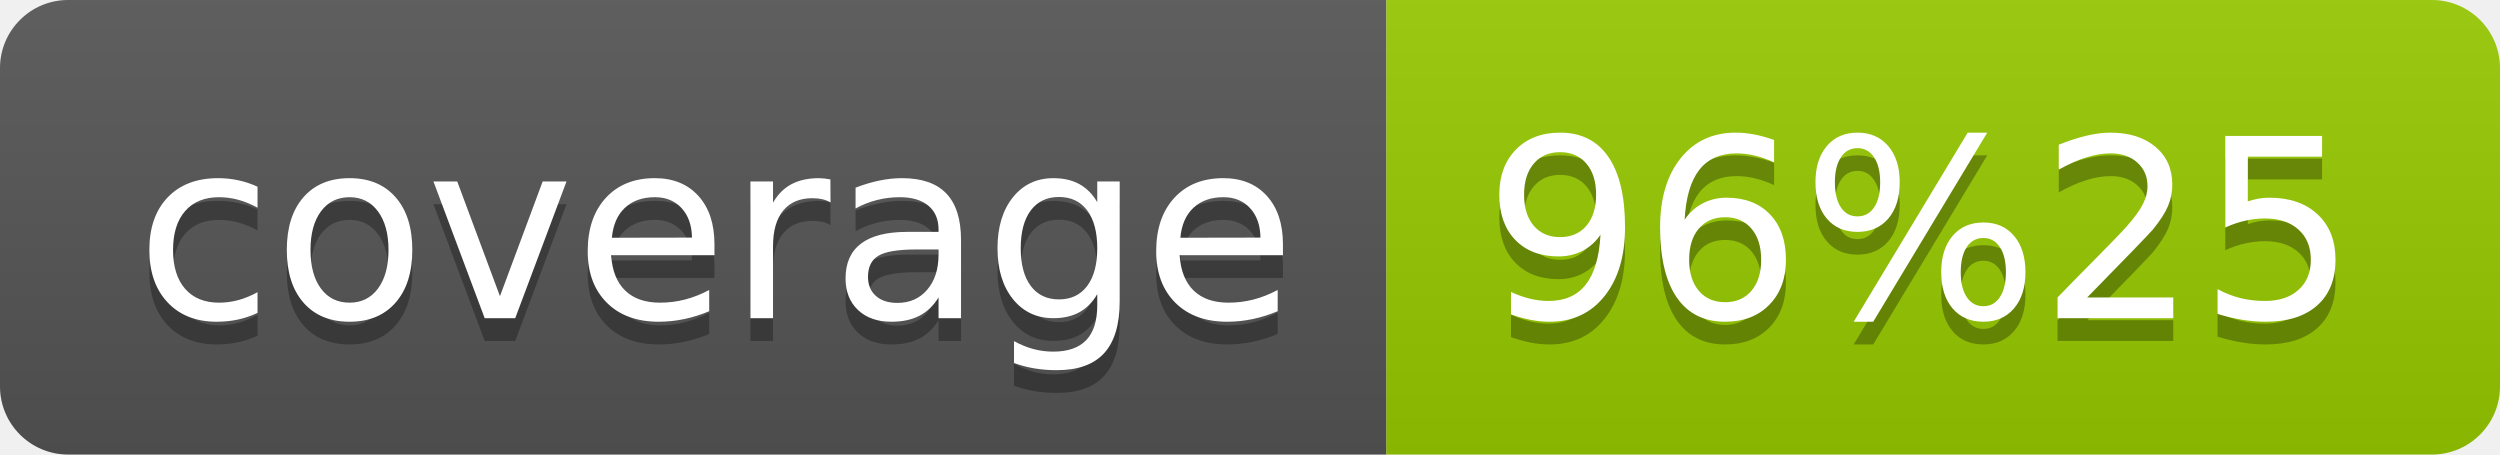
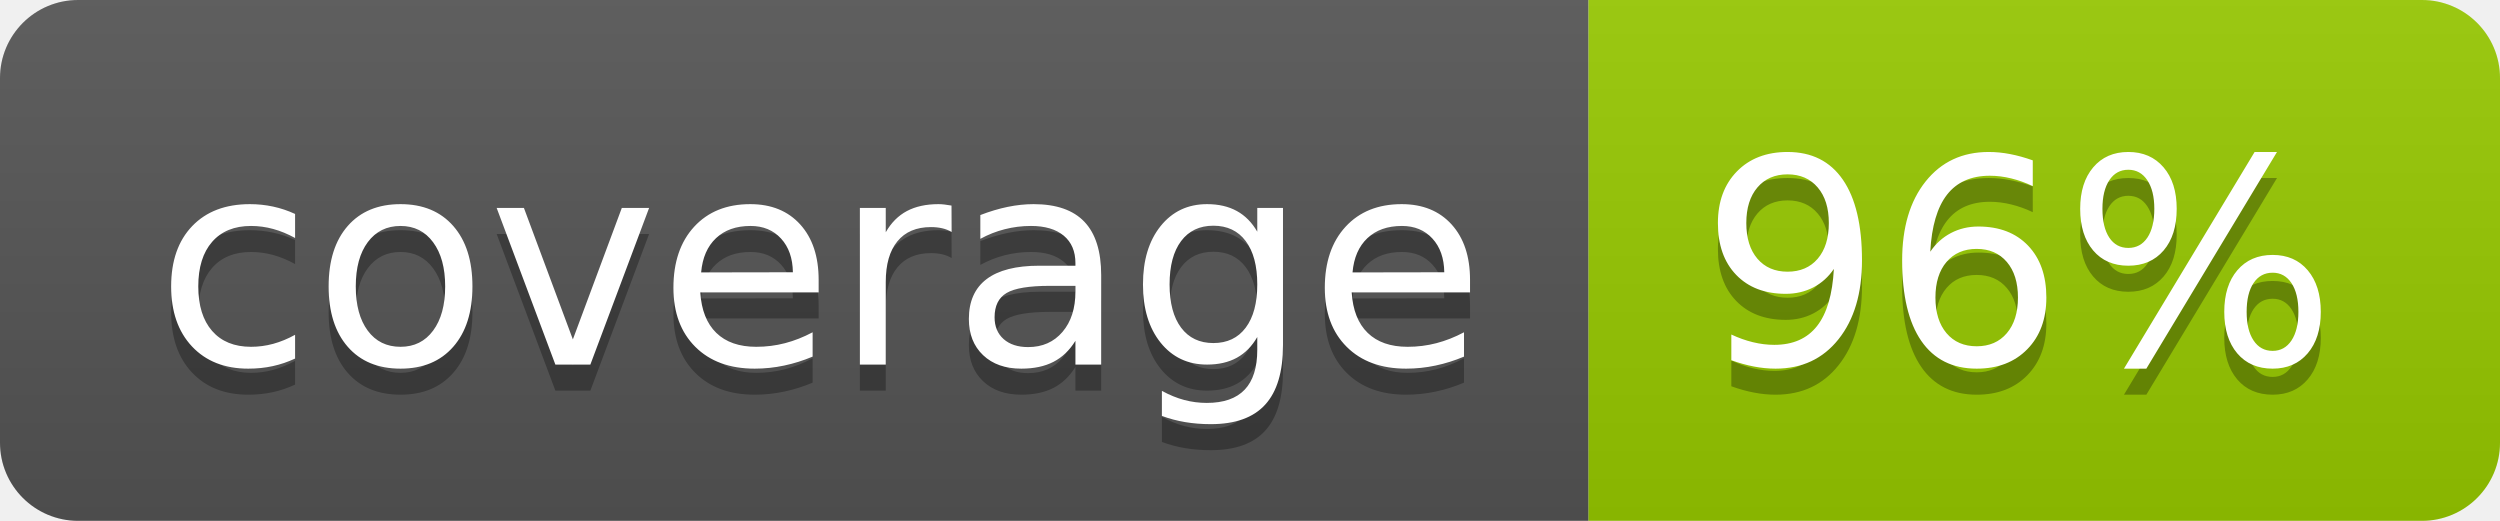
- <svg xmlns="http://www.w3.org/2000/svg" width="110" height="20" role="img" aria-label="coverage: 96%25">
+ <svg xmlns="http://www.w3.org/2000/svg" width="96" height="20" role="img" aria-label="coverage: 96%">
  <linearGradient id="s" x2="0" y2="100%">
    <stop offset="0" stop-color="#bbb" stop-opacity=".1" />
    <stop offset="1" stop-opacity=".1" />
  </linearGradient>
  <clipPath id="r">
-     <rect width="110" height="20" rx="3" fill="#fff" />
+     <rect width="96" height="20" rx="3" fill="#fff" />
  </clipPath>
  <g clip-path="url(#r)">
    <rect width="61" height="20" fill="#555" />
-     <rect x="61" width="49" height="20" fill="#97ca00" />
-     <rect width="110" height="20" fill="url(#s)" />
+     <rect x="61" width="35" height="20" fill="#97ca00" />
+     <rect width="96" height="20" fill="url(#s)" />
  </g>
  <g fill="#fff" text-anchor="middle" font-family="Verdana,Geneva,DejaVu Sans,sans-serif" text-rendering="geometricPrecision" font-size="110">
    <text aria-hidden="true" x="315" y="150" fill="#010101" fill-opacity=".3" transform="scale(.1)" textLength="510">coverage</text>
    <text x="315" y="140" transform="scale(.1)" fill="#fff" textLength="510">coverage</text>
-     <text aria-hidden="true" x="845" y="150" fill="#010101" fill-opacity=".3" transform="scale(.1)" textLength="390">96%25</text>
-     <text x="845" y="140" transform="scale(.1)" fill="#fff" textLength="390">96%25</text>
+     <text aria-hidden="true" x="775" y="150" fill="#010101" fill-opacity=".3" transform="scale(.1)" textLength="250">96%</text>
+     <text x="775" y="140" transform="scale(.1)" fill="#fff" textLength="250">96%</text>
  </g>
</svg>
